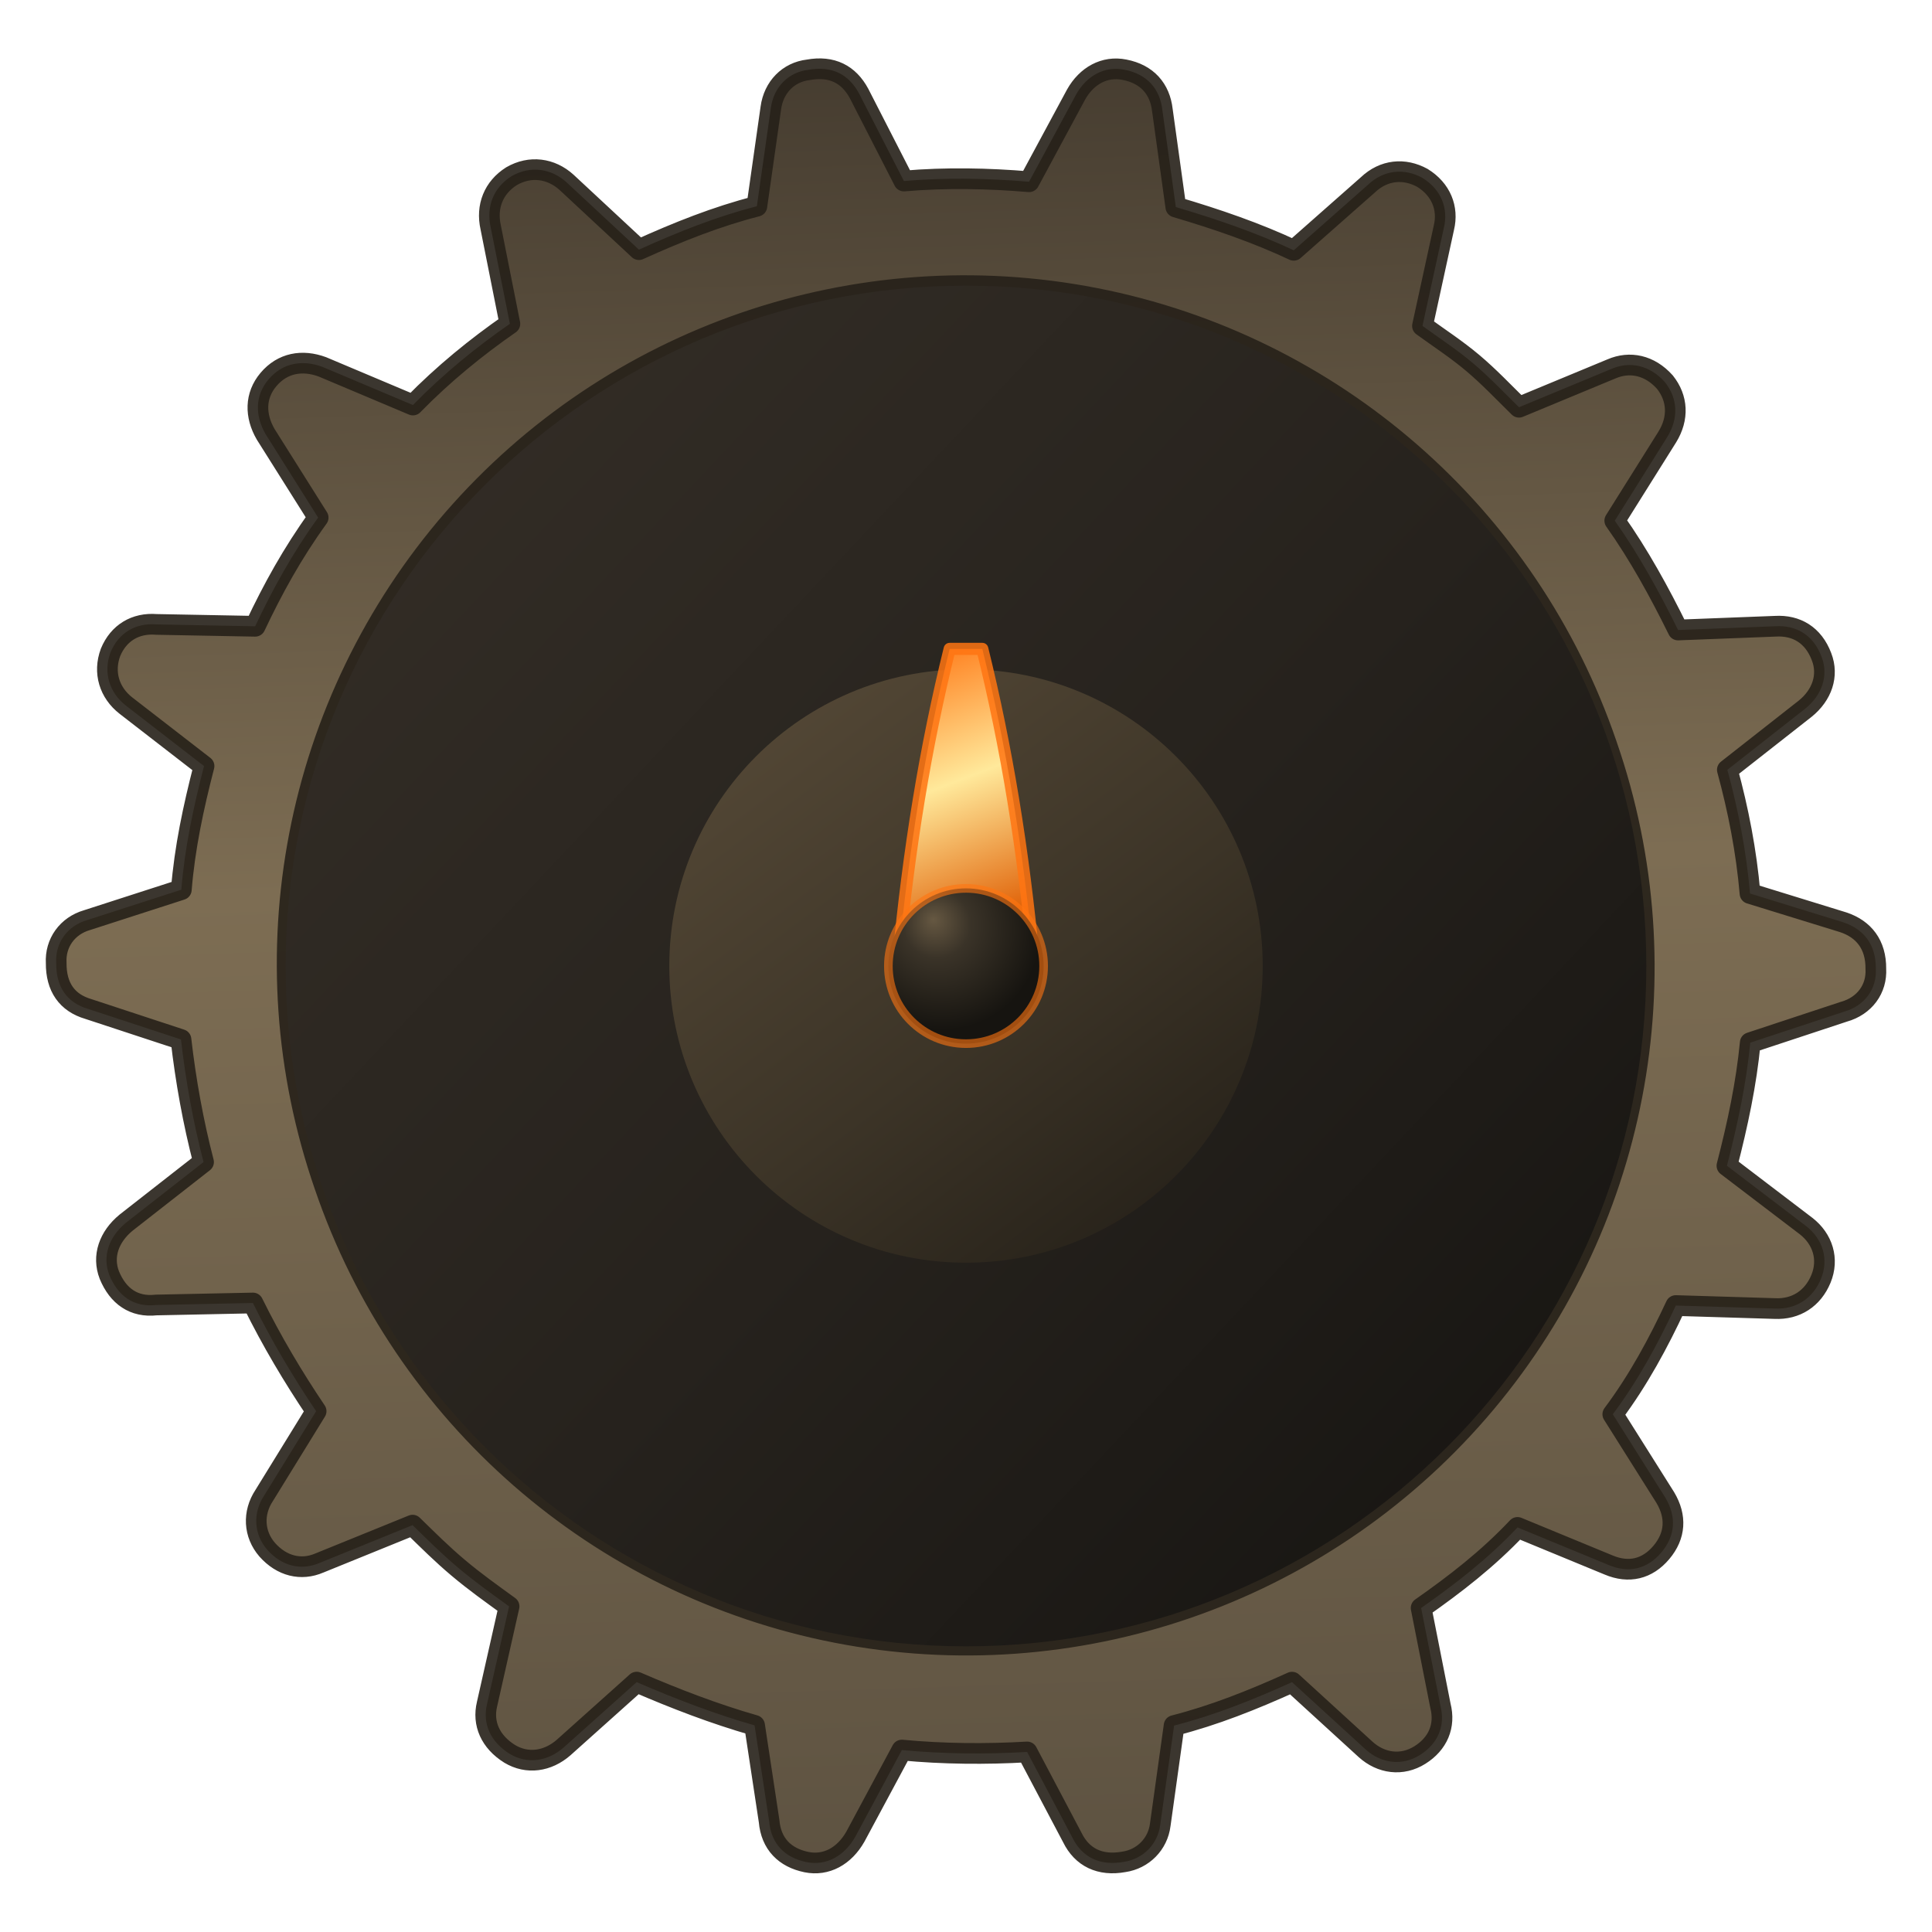
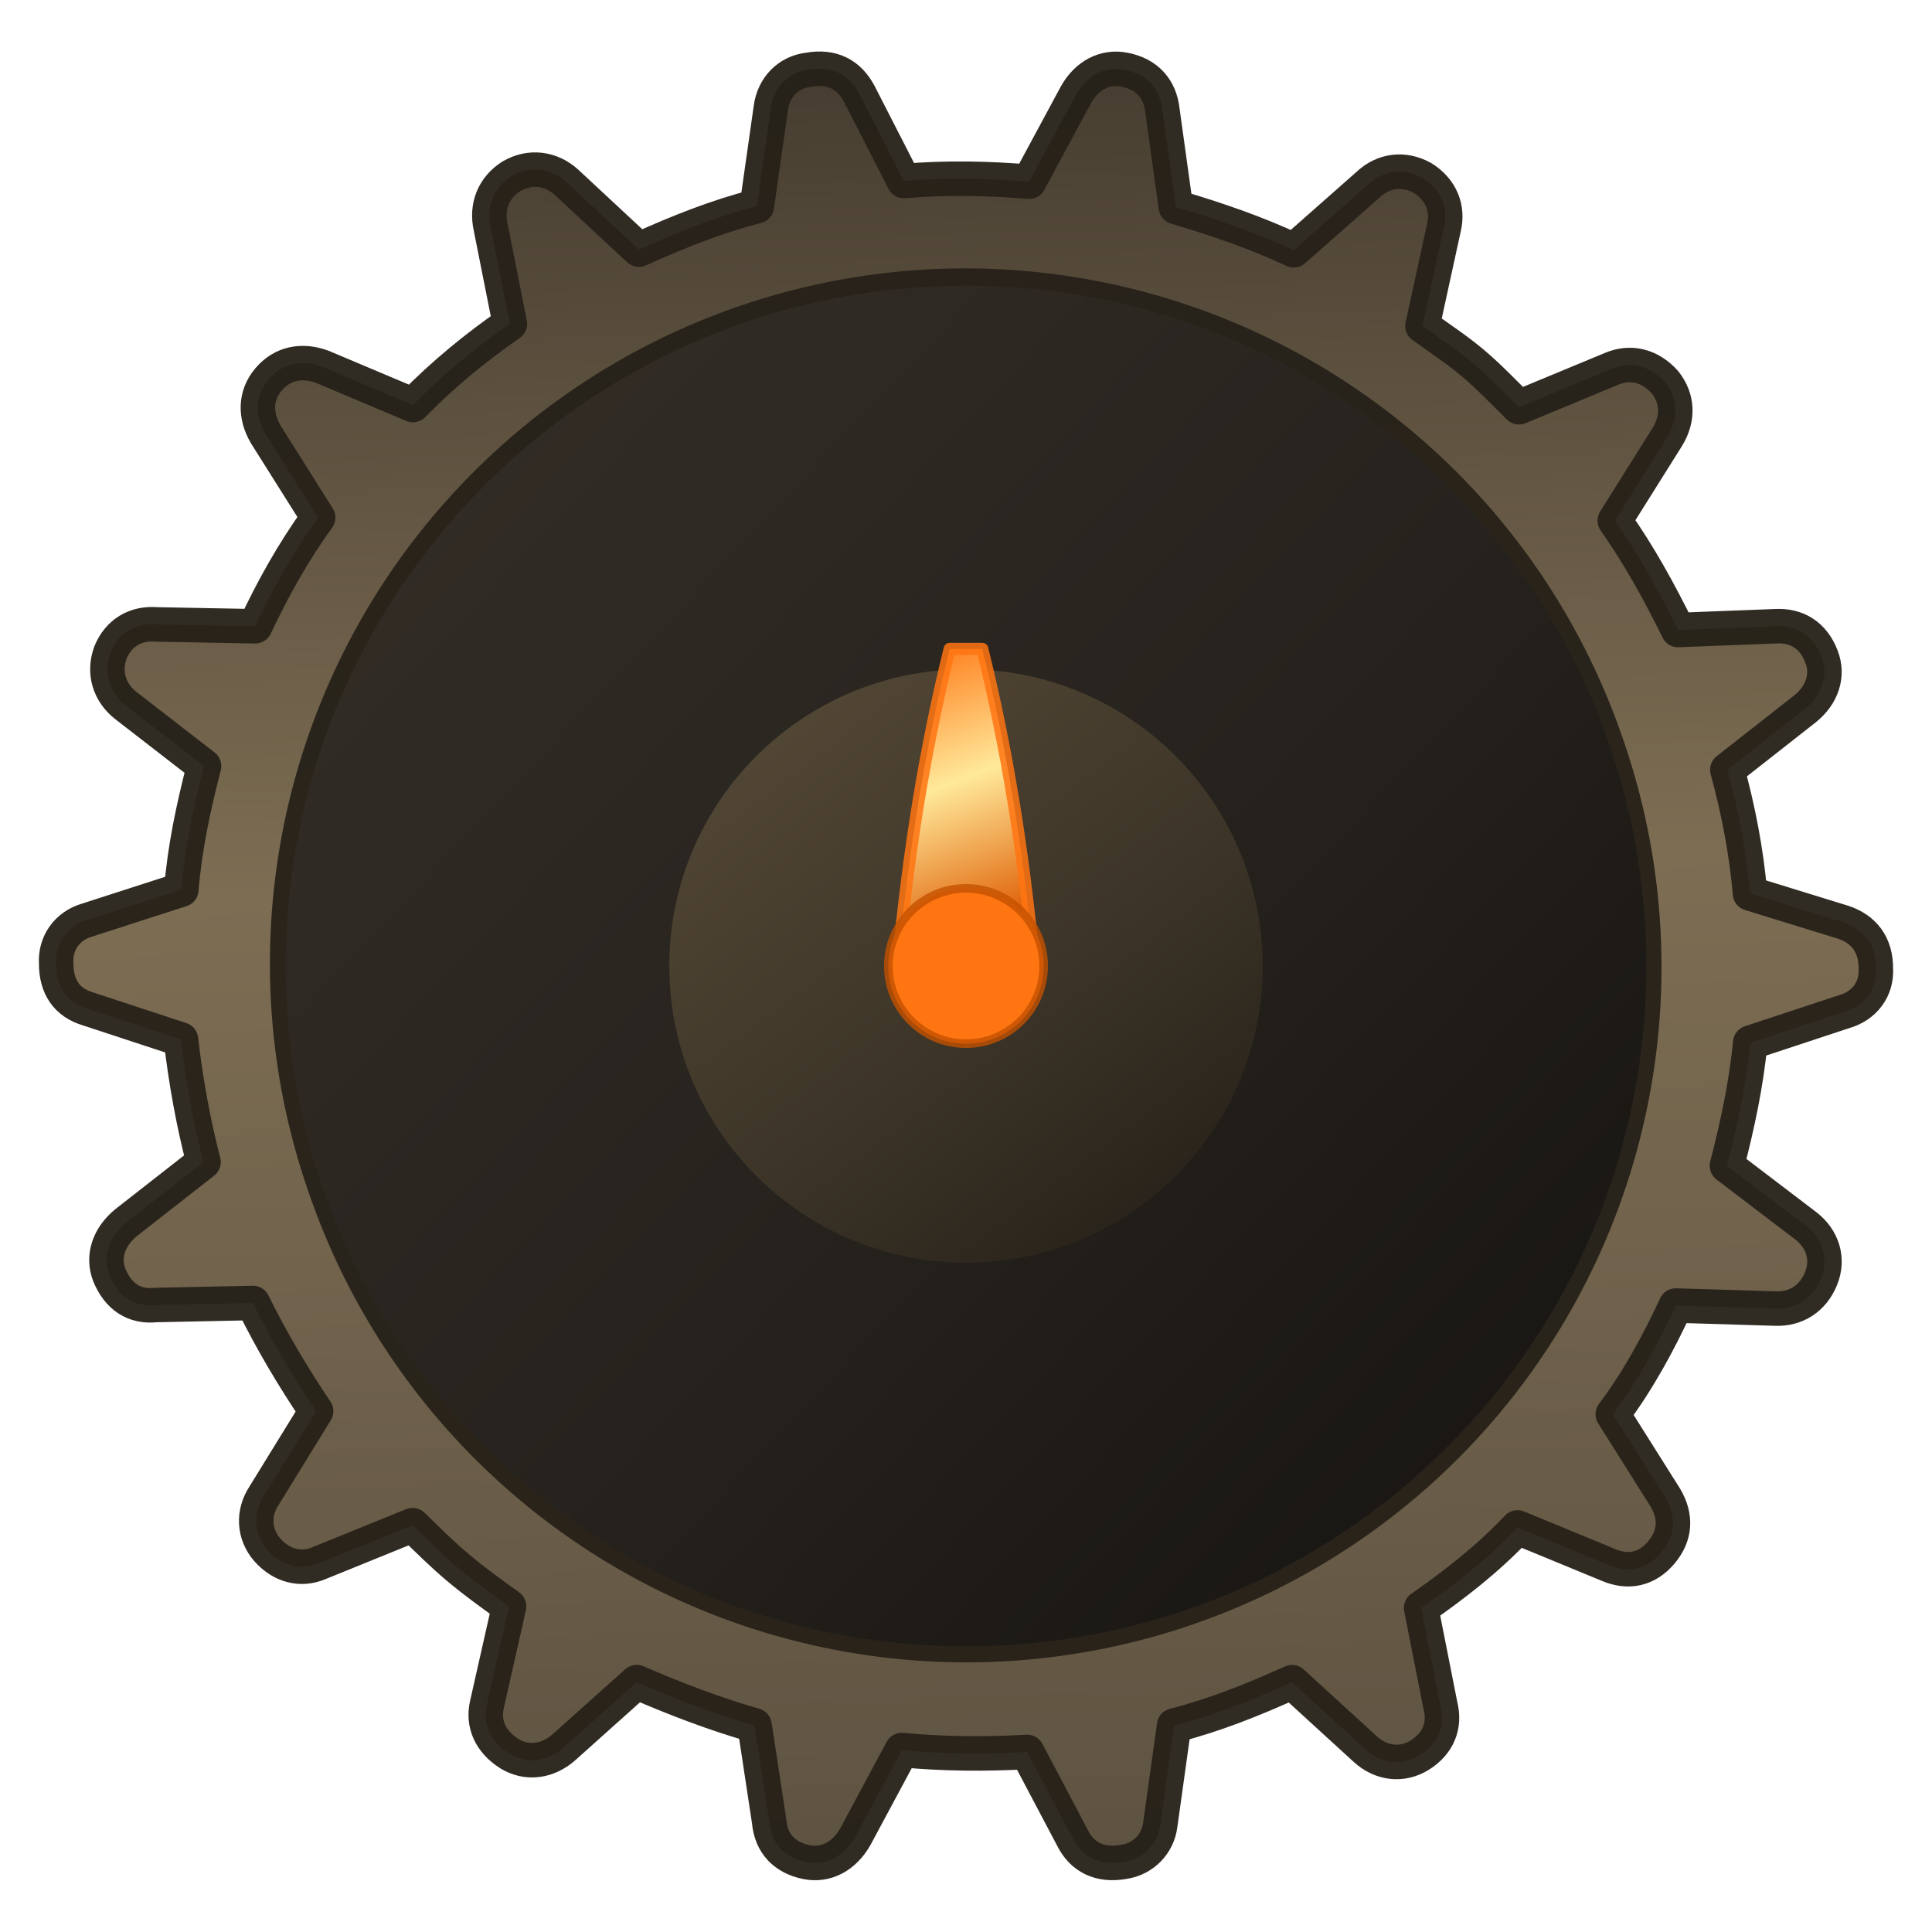
<svg xmlns="http://www.w3.org/2000/svg" width="24" height="24" viewBox="0 0 46 46" version="1.1" id="gearSmallDark">
  <defs id="defs5">
    <linearGradient id="gearSmallBodyDark" x1="10" y1="8" x2="46" y2="48" gradientUnits="userSpaceOnUse" gradientTransform="rotate(-139.9,27.98803,27.99405)">
      <stop offset="0" style="stop-color:#5d5241;stop-opacity:1" id="stop1" />
      <stop offset="0.55" style="stop-color:#7d6d53;stop-opacity:1" id="stop2" />
      <stop offset="1" style="stop-color:#443b2f;stop-opacity:1" id="stop3" />
    </linearGradient>
    <linearGradient id="gearSmallHubDark" x1="22" y1="20" x2="34" y2="36" gradientUnits="userSpaceOnUse">
      <stop offset="0" style="stop-color:#544836;stop-opacity:1" id="stop4" />
      <stop offset="0.58" style="stop-color:#3c3427;stop-opacity:1" id="stop5" />
      <stop offset="1" style="stop-color:#262119;stop-opacity:1" id="stop6" />
    </linearGradient>
    <linearGradient id="gearSmallFaceDark" x1="11" y1="12" x2="45" y2="44" gradientUnits="userSpaceOnUse">
      <stop offset="0" style="stop-color:#332d26;stop-opacity:1" id="stop7" />
      <stop offset="0.54" style="stop-color:#26221d;stop-opacity:1" id="stop8" />
      <stop offset="1" style="stop-color:#171512;stop-opacity:1" id="stop9" />
    </linearGradient>
    <linearGradient id="gearSmallHaloPointer" x1="26.15" y1="18.8" x2="29.85" y2="28.5" gradientUnits="userSpaceOnUse">
      <stop offset="0" style="stop-color:#ff7512;stop-opacity:1" id="haloPointerStop1" />
      <stop offset="0.4" style="stop-color:#ffe99b;stop-opacity:1" id="haloPointerStop2" />
      <stop offset="0.8" style="stop-color:#e06208;stop-opacity:1" id="haloPointerStop3" />
      <stop offset="1" style="stop-color:#a84000;stop-opacity:1" id="haloPointerStop4" />
    </linearGradient>
-     <radialGradient id="gearSmallHaloCap" cx="27.35" cy="27.05" r="2.8" fx="27.05" fy="26.65" gradientUnits="userSpaceOnUse">
-       <stop offset="0" style="stop-color:#665842;stop-opacity:1" id="haloCapStop1" />
-       <stop offset="0.35" style="stop-color:#3a3328;stop-opacity:1" id="haloCapStop2" />
-       <stop offset="0.75" style="stop-color:#242019;stop-opacity:1" id="haloCapStopMid" />
-       <stop offset="1" style="stop-color:#161410;stop-opacity:1" id="haloCapStop3" />
-     </radialGradient>
  </defs>
  <g transform="scale(0.8214286)" id="g1">
-     <path id="gearSmallBodyPath" style="display:inline;fill:url(#gearSmallBodyDark);stroke:#262119;stroke-width:0.6;stroke-linejoin:round;stroke-opacity:0.9" d="M 42.687,10.52 C 42.221,10.128 41.745,9.819 41.231,9.447 l 0.621,-2.848 C 41.987,6.039 41.773,5.492 41.229,5.156 40.705,4.868 40.111,4.919 39.649,5.358 l -2.149,1.897 C 36.425,6.749 35.26,6.35 34.082,6.002 L 33.692,3.191 C 33.623,2.581 33.253,2.147 32.593,2.021 32.018,1.904 31.494,2.198 31.191,2.74 L 29.828,5.268 C 28.655,5.169 27.422,5.142 26.2,5.247 L 24.902,2.713 C 24.604,2.157 24.117,1.899 23.429,2.024 22.852,2.091 22.424,2.527 22.343,3.132 L 21.938,5.978 C 20.766,6.278 19.656,6.723 18.519,7.236 L 16.423,5.286 C 15.972,4.876 15.366,4.795 14.827,5.107 14.307,5.435 14.087,5.986 14.223,6.59 l 0.556,2.796 C 13.82,10.051 12.856,10.832 11.969,11.74 L 9.346,10.634 C 8.762,10.418 8.189,10.517 7.781,11.001 7.388,11.467 7.388,12.049 7.701,12.588 l 1.521,2.415 c -0.744,1.028 -1.319,2.076 -1.826,3.15 l -2.865,-0.054 c -0.603,-0.048 -1.094,0.244 -1.328,0.812 -0.216,0.584 -0.033,1.167 0.448,1.542 l 2.263,1.752 c -0.312,1.208 -0.561,2.377 -0.658,3.583 l -2.735,0.883 c -0.568,0.165 -0.925,0.661 -0.892,1.241 -0.006,0.699 0.315,1.154 0.93,1.334 l 2.687,0.884 c 0.135,1.186 0.357,2.415 0.654,3.553 l -2.245,1.756 c -0.497,0.409 -0.698,0.975 -0.485,1.522 0.252,0.61 0.712,0.937 1.355,0.865 l 2.806,-0.058 c 0.543,1.101 1.165,2.146 1.832,3.136 l -1.504,2.441 c -0.339,0.511 -0.303,1.124 0.085,1.573 0.424,0.479 0.984,0.614 1.514,0.386 l 2.701,-1.097 c 0.454,0.443 0.854,0.842 1.32,1.234 0.484,0.408 0.945,0.734 1.477,1.121 l -0.639,2.833 c -0.135,0.561 0.094,1.09 0.656,1.441 0.509,0.306 1.1,0.222 1.565,-0.184 l 2.116,-1.895 c 1.123,0.486 2.258,0.921 3.418,1.254 l 0.421,2.775 c 0.057,0.661 0.457,1.059 1.083,1.188 0.576,0.117 1.099,-0.177 1.417,-0.737 l 1.348,-2.511 c 1.191,0.114 2.439,0.124 3.631,0.055 l 1.311,2.482 c 0.282,0.575 0.803,0.829 1.491,0.704 0.559,-0.081 0.987,-0.517 1.056,-1.072 l 0.402,-2.879 c 1.172,-0.3 2.281,-0.744 3.418,-1.258 l 2.13,1.947 c 0.451,0.41 1.057,0.492 1.578,0.164 0.521,-0.327 0.743,-0.845 0.593,-1.431 l -0.559,-2.83 c 0.973,-0.682 1.925,-1.413 2.794,-2.335 l 2.638,1.088 c 0.587,0.249 1.125,0.12 1.532,-0.364 0.408,-0.484 0.443,-1.036 0.113,-1.59 l -1.521,-2.414 c 0.746,-0.995 1.334,-2.094 1.826,-3.151 l 2.868,0.087 c 0.618,0.03 1.106,-0.294 1.34,-0.863 0.234,-0.569 0.051,-1.152 -0.43,-1.527 l -2.296,-1.749 c 0.312,-1.208 0.561,-2.377 0.676,-3.568 L 53.447,29.325 c 0.601,-0.168 0.958,-0.664 0.925,-1.244 0.007,-0.699 -0.348,-1.151 -0.947,-1.349 L 50.725,25.899 c -0.105,-1.222 -0.342,-2.433 -0.657,-3.586 l 2.26,-1.774 c 0.482,-0.391 0.683,-0.957 0.47,-1.504 -0.237,-0.628 -0.727,-0.919 -1.34,-0.883 l -2.818,0.109 c -0.543,-1.101 -1.135,-2.181 -1.835,-3.169 l 1.522,-2.426 c 0.336,-0.545 0.303,-1.124 -0.07,-1.591 -0.442,-0.494 -1.017,-0.611 -1.546,-0.383 l -2.682,1.112 C 43.574,11.359 43.171,10.928 42.687,10.52 Z M 9.412,34.379 A 19.65,19.65 0 1 0 46.571,21.585 19.65,19.65 0 1 0 9.412,34.379 Z" />
+     <path id="gearSmallBodyPath" style="display:inline;fill:url(#gearSmallBodyDark);stroke:#262119;stroke-width:1.0;stroke-linejoin:round;stroke-opacity:0.95" d="M 42.687,10.52 C 42.221,10.128 41.745,9.819 41.231,9.447 l 0.621,-2.848 C 41.987,6.039 41.773,5.492 41.229,5.156 40.705,4.868 40.111,4.919 39.649,5.358 l -2.149,1.897 C 36.425,6.749 35.26,6.35 34.082,6.002 L 33.692,3.191 C 33.623,2.581 33.253,2.147 32.593,2.021 32.018,1.904 31.494,2.198 31.191,2.74 L 29.828,5.268 C 28.655,5.169 27.422,5.142 26.2,5.247 L 24.902,2.713 C 24.604,2.157 24.117,1.899 23.429,2.024 22.852,2.091 22.424,2.527 22.343,3.132 L 21.938,5.978 C 20.766,6.278 19.656,6.723 18.519,7.236 L 16.423,5.286 C 15.972,4.876 15.366,4.795 14.827,5.107 14.307,5.435 14.087,5.986 14.223,6.59 l 0.556,2.796 C 13.82,10.051 12.856,10.832 11.969,11.74 L 9.346,10.634 C 8.762,10.418 8.189,10.517 7.781,11.001 7.388,11.467 7.388,12.049 7.701,12.588 l 1.521,2.415 c -0.744,1.028 -1.319,2.076 -1.826,3.15 l -2.865,-0.054 c -0.603,-0.048 -1.094,0.244 -1.328,0.812 -0.216,0.584 -0.033,1.167 0.448,1.542 l 2.263,1.752 c -0.312,1.208 -0.561,2.377 -0.658,3.583 l -2.735,0.883 c -0.568,0.165 -0.925,0.661 -0.892,1.241 -0.006,0.699 0.315,1.154 0.93,1.334 l 2.687,0.884 c 0.135,1.186 0.357,2.415 0.654,3.553 l -2.245,1.756 c -0.497,0.409 -0.698,0.975 -0.485,1.522 0.252,0.61 0.712,0.937 1.355,0.865 l 2.806,-0.058 c 0.543,1.101 1.165,2.146 1.832,3.136 l -1.504,2.441 c -0.339,0.511 -0.303,1.124 0.085,1.573 0.424,0.479 0.984,0.614 1.514,0.386 l 2.701,-1.097 c 0.454,0.443 0.854,0.842 1.32,1.234 0.484,0.408 0.945,0.734 1.477,1.121 l -0.639,2.833 c -0.135,0.561 0.094,1.09 0.656,1.441 0.509,0.306 1.1,0.222 1.565,-0.184 l 2.116,-1.895 c 1.123,0.486 2.258,0.921 3.418,1.254 l 0.421,2.775 c 0.057,0.661 0.457,1.059 1.083,1.188 0.576,0.117 1.099,-0.177 1.417,-0.737 l 1.348,-2.511 c 1.191,0.114 2.439,0.124 3.631,0.055 l 1.311,2.482 c 0.282,0.575 0.803,0.829 1.491,0.704 0.559,-0.081 0.987,-0.517 1.056,-1.072 l 0.402,-2.879 c 1.172,-0.3 2.281,-0.744 3.418,-1.258 l 2.13,1.947 c 0.451,0.41 1.057,0.492 1.578,0.164 0.521,-0.327 0.743,-0.845 0.593,-1.431 l -0.559,-2.83 c 0.973,-0.682 1.925,-1.413 2.794,-2.335 l 2.638,1.088 c 0.587,0.249 1.125,0.12 1.532,-0.364 0.408,-0.484 0.443,-1.036 0.113,-1.59 l -1.521,-2.414 c 0.746,-0.995 1.334,-2.094 1.826,-3.151 l 2.868,0.087 c 0.618,0.03 1.106,-0.294 1.34,-0.863 0.234,-0.569 0.051,-1.152 -0.43,-1.527 l -2.296,-1.749 c 0.312,-1.208 0.561,-2.377 0.676,-3.568 L 53.447,29.325 c 0.601,-0.168 0.958,-0.664 0.925,-1.244 0.007,-0.699 -0.348,-1.151 -0.947,-1.349 L 50.725,25.899 c -0.105,-1.222 -0.342,-2.433 -0.657,-3.586 l 2.26,-1.774 c 0.482,-0.391 0.683,-0.957 0.47,-1.504 -0.237,-0.628 -0.727,-0.919 -1.34,-0.883 l -2.818,0.109 c -0.543,-1.101 -1.135,-2.181 -1.835,-3.169 l 1.522,-2.426 c 0.336,-0.545 0.303,-1.124 -0.07,-1.591 -0.442,-0.494 -1.017,-0.611 -1.546,-0.383 l -2.682,1.112 C 43.574,11.359 43.171,10.928 42.687,10.52 Z M 9.412,34.379 A 19.65,19.65 0 1 0 46.571,21.585 19.65,19.65 0 1 0 9.412,34.379 Z" />
    <circle id="gearSmallFaceFill" cx="28" cy="28" r="19.72" style="fill:url(#gearSmallFaceDark)" />
    <circle id="circle9" cx="28" cy="28" r="8.6" style="display:inline;fill:url(#gearSmallHubDark)" />
    <path id="gearTinyPointer" d="m 26.029,27.904 c 0.313,-3.316 0.796,-6.253 1.497,-9.096 h 0.947 c 0.701,2.842 1.184,5.78 1.497,9.096 -1.156,0.616 -2.786,0.616 -3.941,0 z" style="fill:url(#gearSmallHaloPointer);stroke:#ff7512;stroke-width:0.35;stroke-linejoin:round;stroke-opacity:0.85" />
-     <circle id="gearSmallCenter" cx="28" cy="28" r="2.25" style="fill:url(#gearSmallHaloCap);stroke:#ff7512;stroke-width:0.25;stroke-opacity:0.6" />
+     <circle id="gearSmallCenter" cx="28" cy="28" r="2.25" style="fill:#ff7512;stroke:#c45200;stroke-width:0.25;stroke-opacity:0.8" />
  </g>
</svg>
